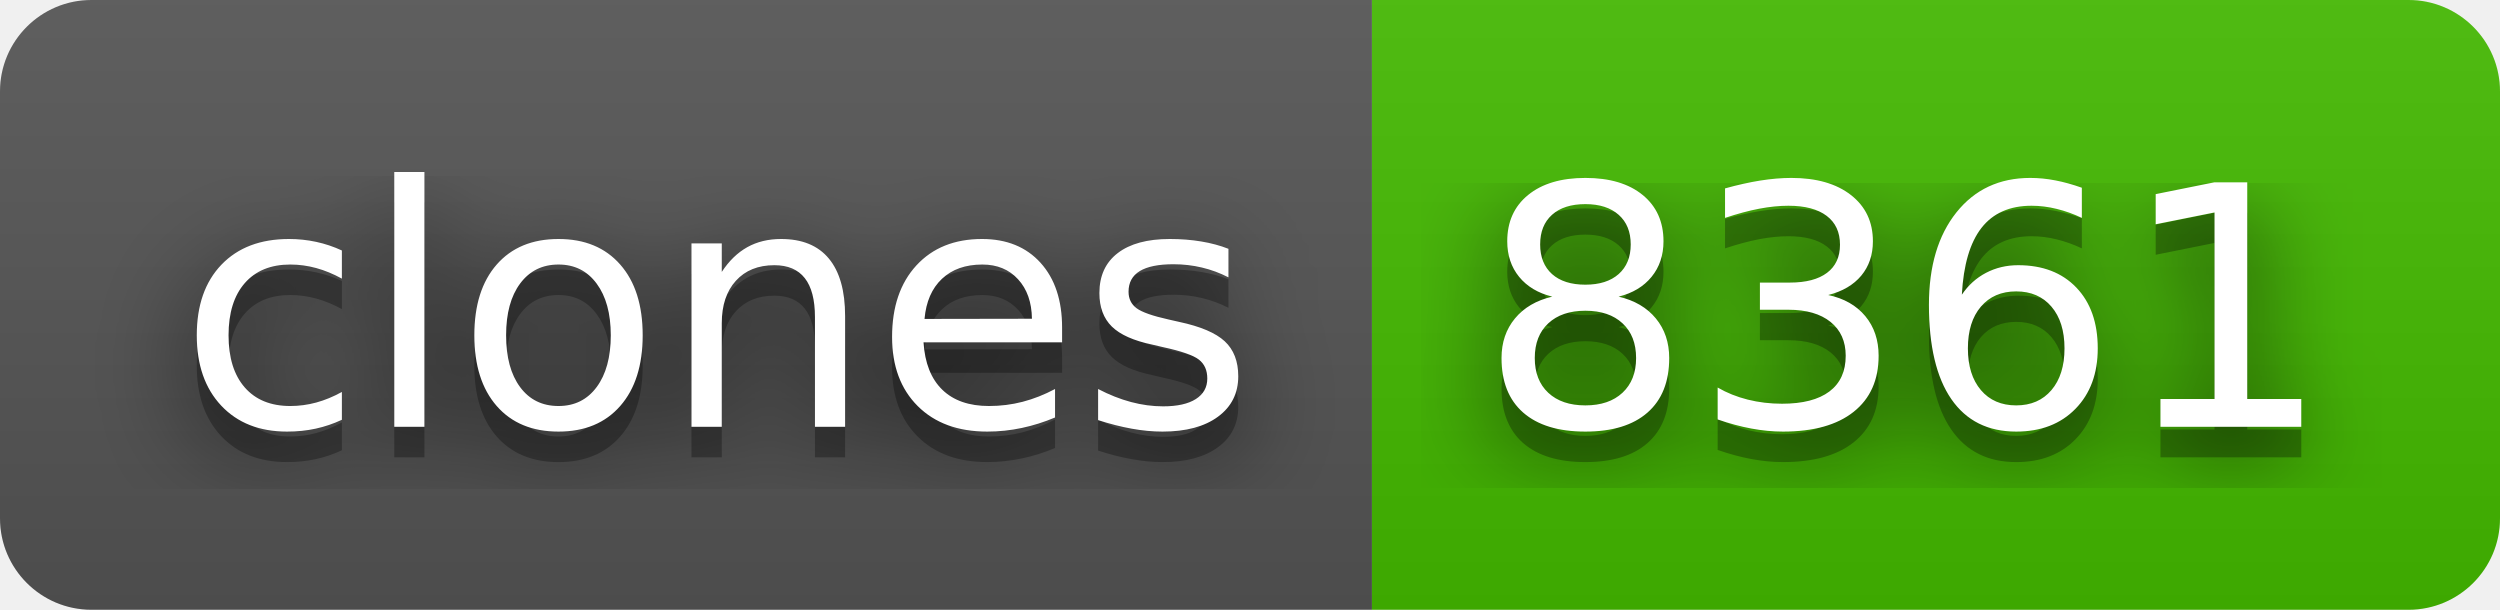
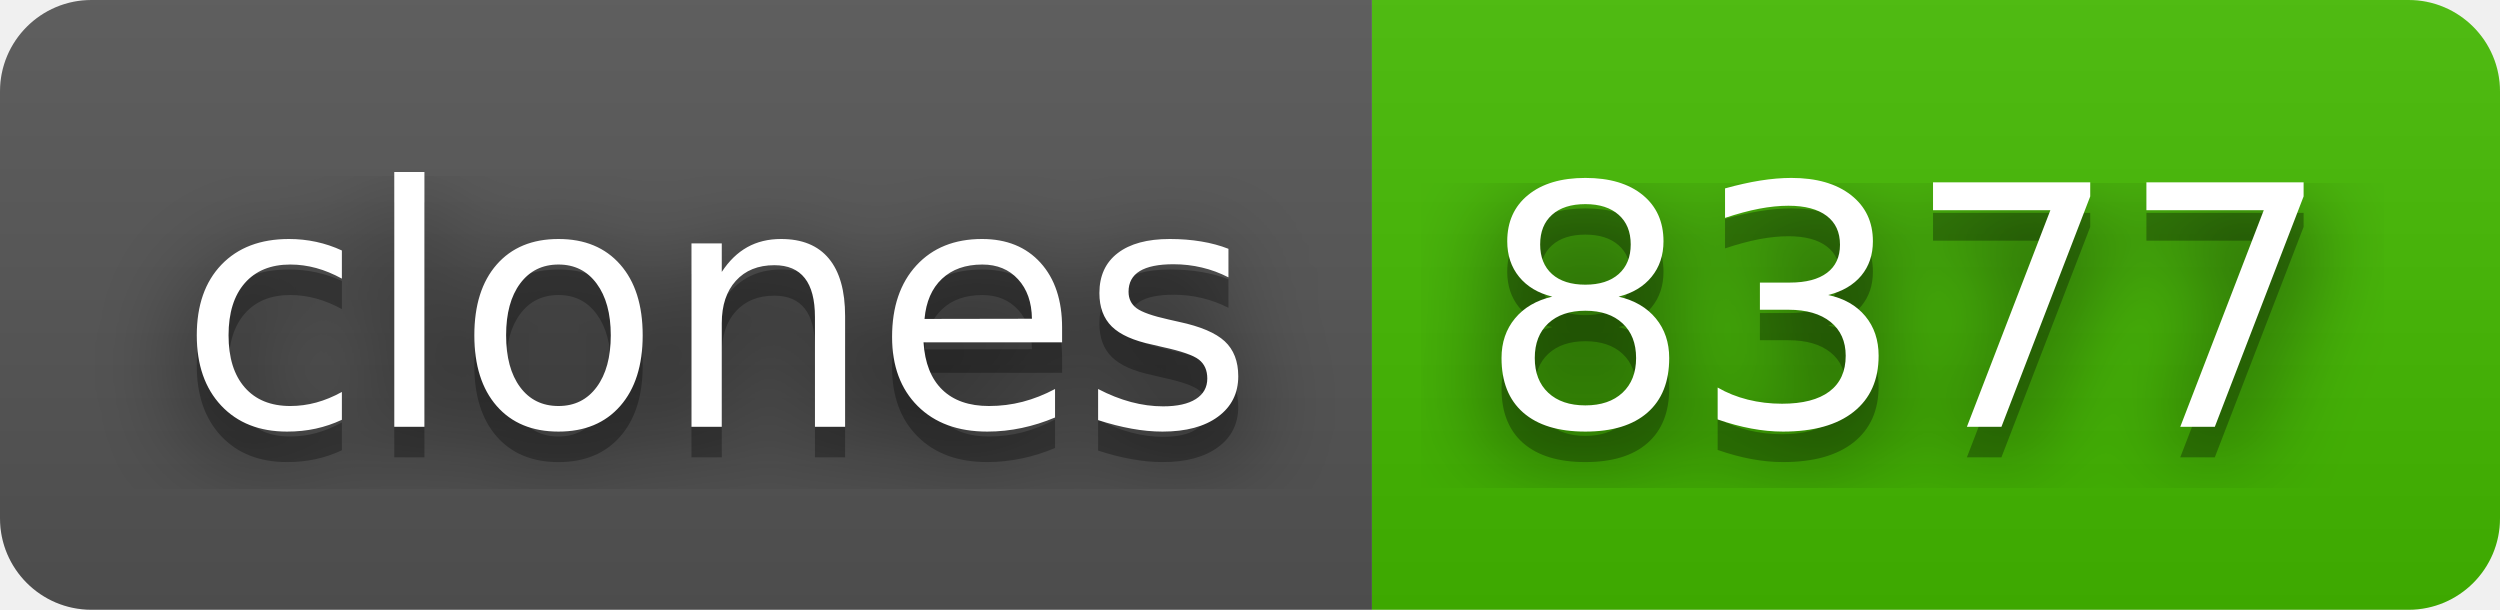
- <svg xmlns="http://www.w3.org/2000/svg" width="82" height="20" role="img" aria-label="clones: 8361">
+ <svg xmlns="http://www.w3.org/2000/svg" width="82" height="20" role="img" aria-label="clones: 8377">
  <filter id="blur">
    <feGaussianBlur stdDeviation="16" />
  </filter>
  <linearGradient id="s" x2="0" y2="100%">
    <stop offset="0" stop-color="#bbb" stop-opacity=".1" />
    <stop offset="1" stop-opacity=".1" />
  </linearGradient>
  <clipPath id="r">
    <rect width="82" height="20" rx="3" />
  </clipPath>
  <g clip-path="url(#r)">
    <rect width="45" height="20" fill="#555" />
    <rect x="45" width="37" height="20" fill="#4b0" />
    <rect width="82" height="20" fill="url(#s)" />
  </g>
  <g fill="#fff" text-anchor="middle" font-family="Verdana,Geneva,DejaVu Sans,sans-serif" text-rendering="geometricPrecision" font-size="110">
    <g transform="scale(.1)">
      <g aria-hidden="true" fill="#010101">
        <text x="235" y="150" fill-opacity=".8" filter="url(#blur)" textLength="350">clones</text>
        <text x="235" y="150" fill-opacity=".3" textLength="350">clones</text>
      </g>
      <text x="235" y="140" textLength="350">clones</text>
    </g>
    <g transform="scale(.1)">
      <g aria-hidden="true" fill="#010101">
-         <text x="625" y="150" fill-opacity=".8" filter="url(#blur)" textLength="270">8361</text>
-         <text x="625" y="150" fill-opacity=".3" textLength="270">8361</text>
+         <text x="625" y="150" fill-opacity=".8" filter="url(#blur)" textLength="270">8377</text>
+         <text x="625" y="150" fill-opacity=".3" textLength="270">8377</text>
      </g>
-       <text x="625" y="140" textLength="270">8361</text>
+       <text x="625" y="140" textLength="270">8377</text>
    </g>
  </g>
</svg>
